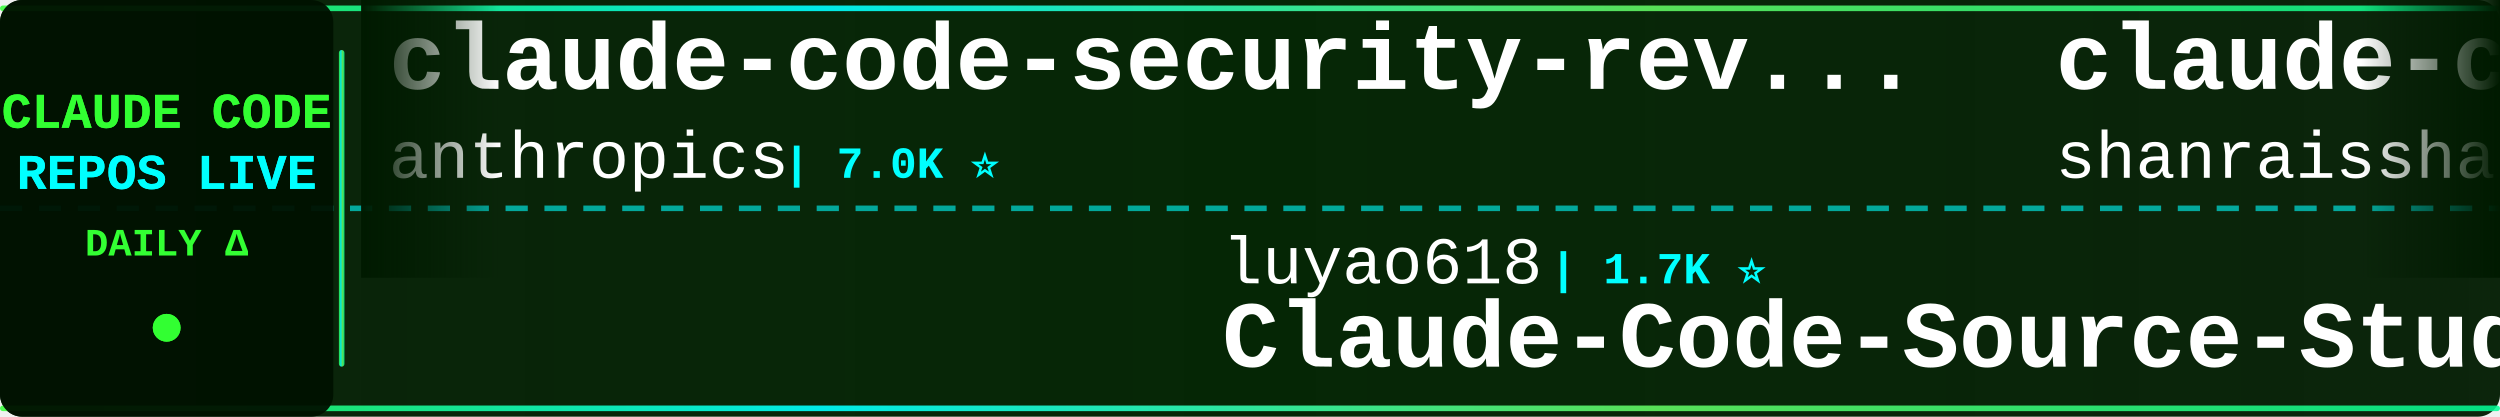
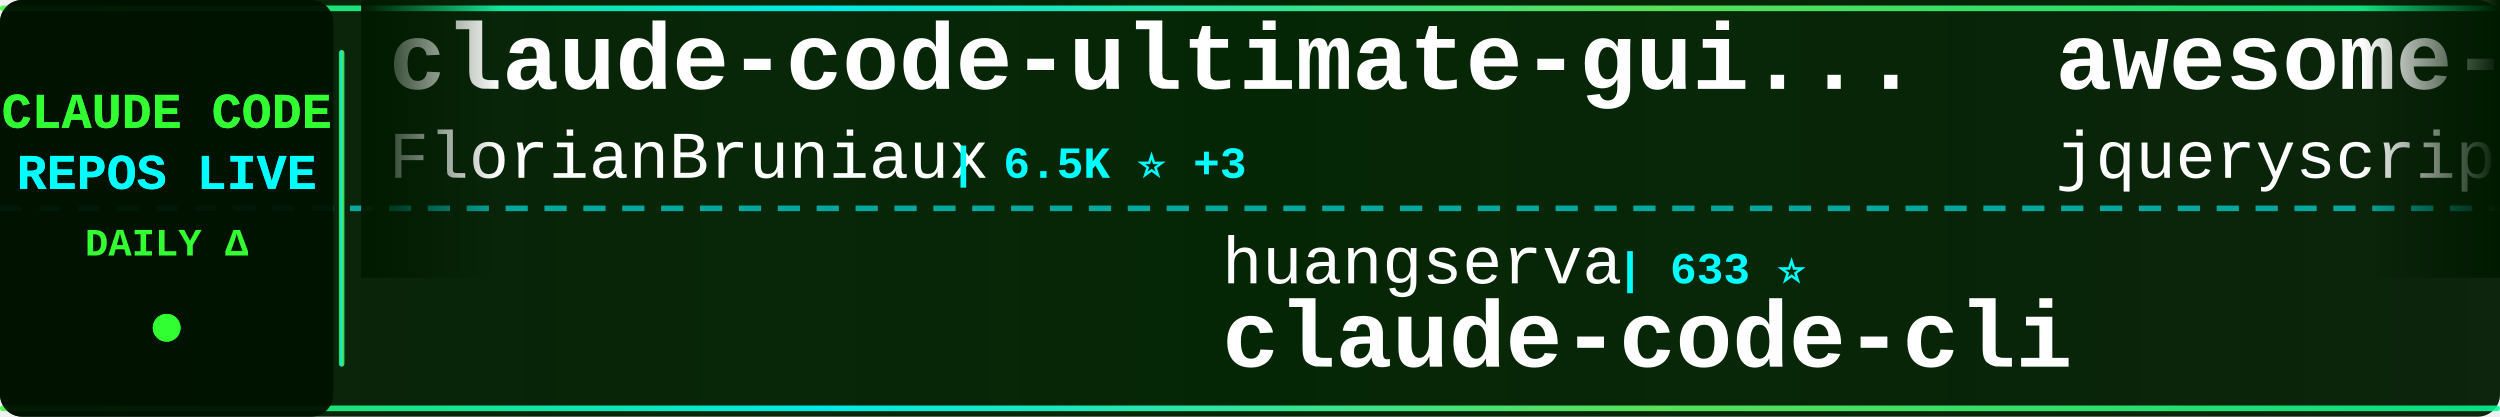
<svg xmlns="http://www.w3.org/2000/svg" width="900" height="150">
  <defs>
    <linearGradient id="tickerBg" x1="0%" y1="0%" x2="100%" y2="0%">
      <stop offset="0%" style="stop-color:#001a00;stop-opacity:0.95" />
      <stop offset="50%" style="stop-color:#002200;stop-opacity:0.98" />
      <stop offset="100%" style="stop-color:#001a00;stop-opacity:0.95" />
    </linearGradient>
    <linearGradient id="borderGrad" x1="0%" y1="0%" x2="100%" y2="0%">
      <stop offset="0%" style="stop-color:#33ff33;stop-opacity:0.85">
        <animate attributeName="stop-opacity" values="0.85;1;0.85" dur="2s" repeatCount="indefinite" />
      </stop>
      <stop offset="33%" style="stop-color:#00ffff;stop-opacity:0.9">
        <animate attributeName="stop-opacity" values="0.9;1;0.9" dur="2.2s" repeatCount="indefinite" />
      </stop>
      <stop offset="66%" style="stop-color:#66ff66;stop-opacity:0.85">
        <animate attributeName="stop-opacity" values="0.85;1;0.85" dur="1.8s" repeatCount="indefinite" />
      </stop>
      <stop offset="100%" style="stop-color:#00ff99;stop-opacity:0.85">
        <animate attributeName="stop-opacity" values="0.85;1;0.85" dur="2s" repeatCount="indefinite" />
      </stop>
    </linearGradient>
    <filter id="textGlow">
      <feGaussianBlur stdDeviation="0.1" result="coloredBlur" />
      <feMerge>
        <feMergeNode in="coloredBlur" />
        <feMergeNode in="SourceGraphic" />
      </feMerge>
    </filter>
    <filter id="metricGlow">
      <feGaussianBlur stdDeviation="0.2" result="coloredBlur" />
      <feMerge>
        <feMergeNode in="coloredBlur" />
        <feMergeNode in="SourceGraphic" />
      </feMerge>
    </filter>
    <linearGradient id="leftFade" x1="0%" y1="0%" x2="100%" y2="0%">
      <stop offset="0%" style="stop-color:#001a00;stop-opacity:1" />
      <stop offset="100%" style="stop-color:#001a00;stop-opacity:0" />
    </linearGradient>
    <linearGradient id="rightFade" x1="0%" y1="0%" x2="100%" y2="0%">
      <stop offset="0%" style="stop-color:#001a00;stop-opacity:0" />
      <stop offset="100%" style="stop-color:#001a00;stop-opacity:1" />
    </linearGradient>
  </defs>
  <rect width="900" height="150" fill="url(#tickerBg)" rx="8" />
  <rect x="0" y="2" width="900" height="2" fill="url(#borderGrad)" rx="1" />
  <rect x="0" y="146" width="900" height="2" fill="url(#borderGrad)" rx="1" />
  <line x1="0" y1="75" x2="900" y2="75" stroke="#00ffff" stroke-width="2" stroke-dasharray="8 6" opacity="0.6" />
  <rect x="0" y="0" width="120" height="150" fill="#001100" opacity="0.95" rx="8" />
  <text x="60" y="46" font-family="'Courier New', monospace" font-size="18" font-weight="bold" fill="#33ff33" text-anchor="middle" filter="url(#textGlow)">
    CLAUDE CODE
  </text>
  <text x="60" y="68" font-family="'Courier New', monospace" font-size="18" font-weight="bold" fill="#00ffff" text-anchor="middle" filter="url(#textGlow)">
    REPOS LIVE
  </text>
  <text x="60" y="92" font-family="'Courier New', monospace" font-size="14" font-weight="bold" fill="#33ff33" text-anchor="middle">
    DAILY Δ
  </text>
  <circle cx="60" cy="118" r="5" fill="#33ff33" filter="url(#metricGlow)">
    <animate attributeName="r" values="4;6;4" dur="1.5s" repeatCount="indefinite" />
    <animate attributeName="opacity" values="0.6;1;0.6" dur="1.5s" repeatCount="indefinite" />
  </circle>
  <rect x="122" y="18" width="2" height="114" fill="url(#borderGrad)" rx="1" />
  <clipPath id="tickerClip">
    <rect x="130" y="0" width="770" height="150" />
  </clipPath>
  <g clip-path="url(#tickerClip)">
    <g id="tickerItems">
      <animateTransform attributeName="transform" attributeType="XML" type="translate" from="0 0" to="-3000 0" dur="54s" repeatCount="indefinite" />
      <g transform="translate(0, 0)">
-         <text x="140" y="32" font-family="'Courier New', monospace" font-size="34" font-weight="bold" fill="#ffffff">claude-code-security-rev...</text>
-         <text x="140" y="64" font-family="'Courier New', monospace" font-size="24" font-weight="normal" fill="#ffffff" opacity="1.0">anthropics</text>
-         <text x="282" y="64" font-family="'Courier New', monospace" font-size="16" font-weight="bold" fill="#00ffff"> | 7.0K ⭐</text>
+         <text x="140" y="32" font-family="'Courier New', monospace" font-size="34" font-weight="bold" fill="#ffffff">claude-code-ultimate-gui...</text>
+         <text x="140" y="64" font-family="'Courier New', monospace" font-size="24" font-weight="normal" fill="#ffffff" opacity="1.0">FlorianBruniaux</text>
+         <text x="342" y="64" font-family="'Courier New', monospace" font-size="16" font-weight="bold" fill="#00ffff"> | 6.5K ⭐ +3</text>
      </g>
      <g transform="translate(300, 0)">
-         <text x="140" y="102" font-family="'Courier New', monospace" font-size="24" font-weight="normal" fill="#ffffff" opacity="1.0">luyao618</text>
-         <text x="258" y="102" font-family="'Courier New', monospace" font-size="16" font-weight="bold" fill="#00ffff"> | 1.7K ⭐</text>
-         <text x="140" y="132" font-family="'Courier New', monospace" font-size="34" font-weight="bold" fill="#ffffff">Claude-Code-Source-Study</text>
+         <text x="140" y="102" font-family="'Courier New', monospace" font-size="24" font-weight="normal" fill="#ffffff" opacity="1.0">huangserva</text>
+         <text x="282" y="102" font-family="'Courier New', monospace" font-size="16" font-weight="bold" fill="#00ffff"> | 633 ⭐</text>
+         <text x="140" y="132" font-family="'Courier New', monospace" font-size="34" font-weight="bold" fill="#ffffff">claude-code-cli</text>
      </g>
      <g transform="translate(600, 0)">
-         <text x="140" y="32" font-family="'Courier New', monospace" font-size="34" font-weight="bold" fill="#ffffff">claude-code-best-practic...</text>
-         <text x="140" y="64" font-family="'Courier New', monospace" font-size="24" font-weight="normal" fill="#ffffff" opacity="1.0">shanraisshan</text>
-         <text x="306" y="64" font-family="'Courier New', monospace" font-size="16" font-weight="bold" fill="#00ffff"> | 69.3K ⭐ +2</text>
+         <text x="140" y="32" font-family="'Courier New', monospace" font-size="34" font-weight="bold" fill="#ffffff">awesome-claude-code</text>
+         <text x="140" y="64" font-family="'Courier New', monospace" font-size="24" font-weight="normal" fill="#ffffff" opacity="1.0">jqueryscript</text>
+         <text x="306" y="64" font-family="'Courier New', monospace" font-size="16" font-weight="bold" fill="#00ffff"> | 554 ⭐</text>
      </g>
      <g transform="translate(900, 0)">
-         <text x="140" y="102" font-family="'Courier New', monospace" font-size="24" font-weight="normal" fill="#ffffff" opacity="1.0">andrew-kramer-inno</text>
-         <text x="378" y="102" font-family="'Courier New', monospace" font-size="16" font-weight="bold" fill="#00ffff"> | 597 ⭐</text>
-         <text x="140" y="132" font-family="'Courier New', monospace" font-size="34" font-weight="bold" fill="#ffffff">claude-code-source-build</text>
+         <text x="140" y="102" font-family="'Courier New', monospace" font-size="24" font-weight="normal" fill="#ffffff" opacity="1.0">multica-ai</text>
+         <text x="282" y="102" font-family="'Courier New', monospace" font-size="16" font-weight="bold" fill="#00ffff"> | 234.7K ⭐ +48</text>
+         <text x="140" y="132" font-family="'Courier New', monospace" font-size="34" font-weight="bold" fill="#ffffff">andrej-karpathy-skills</text>
      </g>
      <g transform="translate(1200, 0)">
-         <text x="140" y="32" font-family="'Courier New', monospace" font-size="34" font-weight="bold" fill="#ffffff">claude-code-telegram</text>
-         <text x="140" y="64" font-family="'Courier New', monospace" font-size="24" font-weight="normal" fill="#ffffff" opacity="1.0">overwirehq</text>
-         <text x="282" y="64" font-family="'Courier New', monospace" font-size="16" font-weight="bold" fill="#00ffff"> | 2.8K ⭐</text>
+         <text x="140" y="32" font-family="'Courier New', monospace" font-size="34" font-weight="bold" fill="#ffffff">claude-code-router</text>
+         <text x="140" y="64" font-family="'Courier New', monospace" font-size="24" font-weight="normal" fill="#ffffff" opacity="1.0">musistudio</text>
+         <text x="282" y="64" font-family="'Courier New', monospace" font-size="16" font-weight="bold" fill="#00ffff"> | 38.3K ⭐ +9</text>
      </g>
      <g transform="translate(1500, 0)">
-         <text x="140" y="102" font-family="'Courier New', monospace" font-size="24" font-weight="normal" fill="#ffffff" opacity="1.0">darcyegb</text>
-         <text x="258" y="102" font-family="'Courier New', monospace" font-size="16" font-weight="bold" fill="#00ffff"> | 782 ⭐</text>
-         <text x="140" y="132" font-family="'Courier New', monospace" font-size="34" font-weight="bold" fill="#ffffff">ClaudeCodeAgents</text>
+         <text x="140" y="102" font-family="'Courier New', monospace" font-size="24" font-weight="normal" fill="#ffffff" opacity="1.0">xu-xiang</text>
+         <text x="258" y="102" font-family="'Courier New', monospace" font-size="16" font-weight="bold" fill="#00ffff"> | 2.0K ⭐</text>
+         <text x="140" y="132" font-family="'Courier New', monospace" font-size="34" font-weight="bold" fill="#ffffff">everything-claude-code-z...</text>
      </g>
      <g transform="translate(1800, 0)">
-         <text x="140" y="32" font-family="'Courier New', monospace" font-size="34" font-weight="bold" fill="#ffffff">claude-code-action</text>
-         <text x="140" y="64" font-family="'Courier New', monospace" font-size="24" font-weight="normal" fill="#ffffff" opacity="1.0">anthropics</text>
-         <text x="282" y="64" font-family="'Courier New', monospace" font-size="16" font-weight="bold" fill="#00ffff"> | 10.0K ⭐ +1</text>
+         <text x="140" y="32" font-family="'Courier New', monospace" font-size="34" font-weight="bold" fill="#ffffff">claude-code-engineering</text>
+         <text x="140" y="64" font-family="'Courier New', monospace" font-size="24" font-weight="normal" fill="#ffffff" opacity="1.0">huangjia2019</text>
+         <text x="306" y="64" font-family="'Courier New', monospace" font-size="16" font-weight="bold" fill="#00ffff"> | 1.2K ⭐ -1</text>
      </g>
      <g transform="translate(2100, 0)">
-         <text x="140" y="102" font-family="'Courier New', monospace" font-size="24" font-weight="normal" fill="#ffffff" opacity="1.0">ykdojo</text>
-         <text x="234" y="102" font-family="'Courier New', monospace" font-size="16" font-weight="bold" fill="#00ffff"> | 10.4K ⭐ +1</text>
-         <text x="140" y="132" font-family="'Courier New', monospace" font-size="34" font-weight="bold" fill="#ffffff">claude-code-tips</text>
+         <text x="140" y="102" font-family="'Courier New', monospace" font-size="24" font-weight="normal" fill="#ffffff" opacity="1.0">VoltAgent</text>
+         <text x="270" y="102" font-family="'Courier New', monospace" font-size="16" font-weight="bold" fill="#00ffff"> | 26.7K ⭐ +5</text>
+         <text x="140" y="132" font-family="'Courier New', monospace" font-size="34" font-weight="bold" fill="#ffffff">awesome-claude-code-suba...</text>
      </g>
      <g transform="translate(2400, 0)">
-         <text x="140" y="32" font-family="'Courier New', monospace" font-size="34" font-weight="bold" fill="#ffffff">claude-code-tudou</text>
-         <text x="140" y="64" font-family="'Courier New', monospace" font-size="24" font-weight="normal" fill="#ffffff" opacity="1.0">AICoderTudou</text>
-         <text x="306" y="64" font-family="'Courier New', monospace" font-size="16" font-weight="bold" fill="#00ffff"> | 494 ⭐</text>
+         <text x="140" y="32" font-family="'Courier New', monospace" font-size="34" font-weight="bold" fill="#ffffff">my-claude-code-setup</text>
+         <text x="140" y="64" font-family="'Courier New', monospace" font-size="24" font-weight="normal" fill="#ffffff" opacity="1.0">centminmod</text>
+         <text x="282" y="64" font-family="'Courier New', monospace" font-size="16" font-weight="bold" fill="#00ffff"> | 2.7K ⭐ +1</text>
      </g>
      <g transform="translate(2700, 0)">
-         <text x="140" y="102" font-family="'Courier New', monospace" font-size="24" font-weight="normal" fill="#ffffff" opacity="1.0">VILA-Lab</text>
-         <text x="258" y="102" font-family="'Courier New', monospace" font-size="16" font-weight="bold" fill="#00ffff"> | 2.2K ⭐</text>
-         <text x="140" y="132" font-family="'Courier New', monospace" font-size="34" font-weight="bold" fill="#ffffff">Dive-into-Claude-Code</text>
+         <text x="140" y="102" font-family="'Courier New', monospace" font-size="24" font-weight="normal" fill="#ffffff" opacity="1.0">alejandrobalderas</text>
+         <text x="366" y="102" font-family="'Courier New', monospace" font-size="16" font-weight="bold" fill="#00ffff"> | 3.0K ⭐</text>
+         <text x="140" y="132" font-family="'Courier New', monospace" font-size="34" font-weight="bold" fill="#ffffff">claude-code-from-source</text>
      </g>
      <g transform="translate(3000, 0)">
-         <text x="140" y="32" font-family="'Courier New', monospace" font-size="34" font-weight="bold" fill="#ffffff">claude-code-security-rev...</text>
-         <text x="140" y="64" font-family="'Courier New', monospace" font-size="24" font-weight="normal" fill="#ffffff" opacity="1.0">anthropics</text>
-         <text x="282" y="64" font-family="'Courier New', monospace" font-size="16" font-weight="bold" fill="#00ffff"> | 7.0K ⭐</text>
+         <text x="140" y="32" font-family="'Courier New', monospace" font-size="34" font-weight="bold" fill="#ffffff">claude-code-ultimate-gui...</text>
+         <text x="140" y="64" font-family="'Courier New', monospace" font-size="24" font-weight="normal" fill="#ffffff" opacity="1.0">FlorianBruniaux</text>
+         <text x="342" y="64" font-family="'Courier New', monospace" font-size="16" font-weight="bold" fill="#00ffff"> | 6.5K ⭐ +3</text>
      </g>
      <g transform="translate(3300, 0)">
-         <text x="140" y="102" font-family="'Courier New', monospace" font-size="24" font-weight="normal" fill="#ffffff" opacity="1.0">luyao618</text>
-         <text x="258" y="102" font-family="'Courier New', monospace" font-size="16" font-weight="bold" fill="#00ffff"> | 1.7K ⭐</text>
-         <text x="140" y="132" font-family="'Courier New', monospace" font-size="34" font-weight="bold" fill="#ffffff">Claude-Code-Source-Study</text>
+         <text x="140" y="102" font-family="'Courier New', monospace" font-size="24" font-weight="normal" fill="#ffffff" opacity="1.0">huangserva</text>
+         <text x="282" y="102" font-family="'Courier New', monospace" font-size="16" font-weight="bold" fill="#00ffff"> | 633 ⭐</text>
+         <text x="140" y="132" font-family="'Courier New', monospace" font-size="34" font-weight="bold" fill="#ffffff">claude-code-cli</text>
      </g>
      <g transform="translate(3600, 0)">
-         <text x="140" y="32" font-family="'Courier New', monospace" font-size="34" font-weight="bold" fill="#ffffff">claude-code-best-practic...</text>
-         <text x="140" y="64" font-family="'Courier New', monospace" font-size="24" font-weight="normal" fill="#ffffff" opacity="1.0">shanraisshan</text>
-         <text x="306" y="64" font-family="'Courier New', monospace" font-size="16" font-weight="bold" fill="#00ffff"> | 69.3K ⭐ +2</text>
+         <text x="140" y="32" font-family="'Courier New', monospace" font-size="34" font-weight="bold" fill="#ffffff">awesome-claude-code</text>
+         <text x="140" y="64" font-family="'Courier New', monospace" font-size="24" font-weight="normal" fill="#ffffff" opacity="1.0">jqueryscript</text>
+         <text x="306" y="64" font-family="'Courier New', monospace" font-size="16" font-weight="bold" fill="#00ffff"> | 554 ⭐</text>
      </g>
      <g transform="translate(3900, 0)">
-         <text x="140" y="102" font-family="'Courier New', monospace" font-size="24" font-weight="normal" fill="#ffffff" opacity="1.0">andrew-kramer-inno</text>
-         <text x="378" y="102" font-family="'Courier New', monospace" font-size="16" font-weight="bold" fill="#00ffff"> | 597 ⭐</text>
-         <text x="140" y="132" font-family="'Courier New', monospace" font-size="34" font-weight="bold" fill="#ffffff">claude-code-source-build</text>
+         <text x="140" y="102" font-family="'Courier New', monospace" font-size="24" font-weight="normal" fill="#ffffff" opacity="1.0">multica-ai</text>
+         <text x="282" y="102" font-family="'Courier New', monospace" font-size="16" font-weight="bold" fill="#00ffff"> | 234.7K ⭐ +48</text>
+         <text x="140" y="132" font-family="'Courier New', monospace" font-size="34" font-weight="bold" fill="#ffffff">andrej-karpathy-skills</text>
      </g>
    </g>
  </g>
  <rect x="130" y="0" width="50" height="100" fill="url(#leftFade)" />
  <rect x="850" y="0" width="50" height="100" fill="url(#rightFade)" />
</svg>
